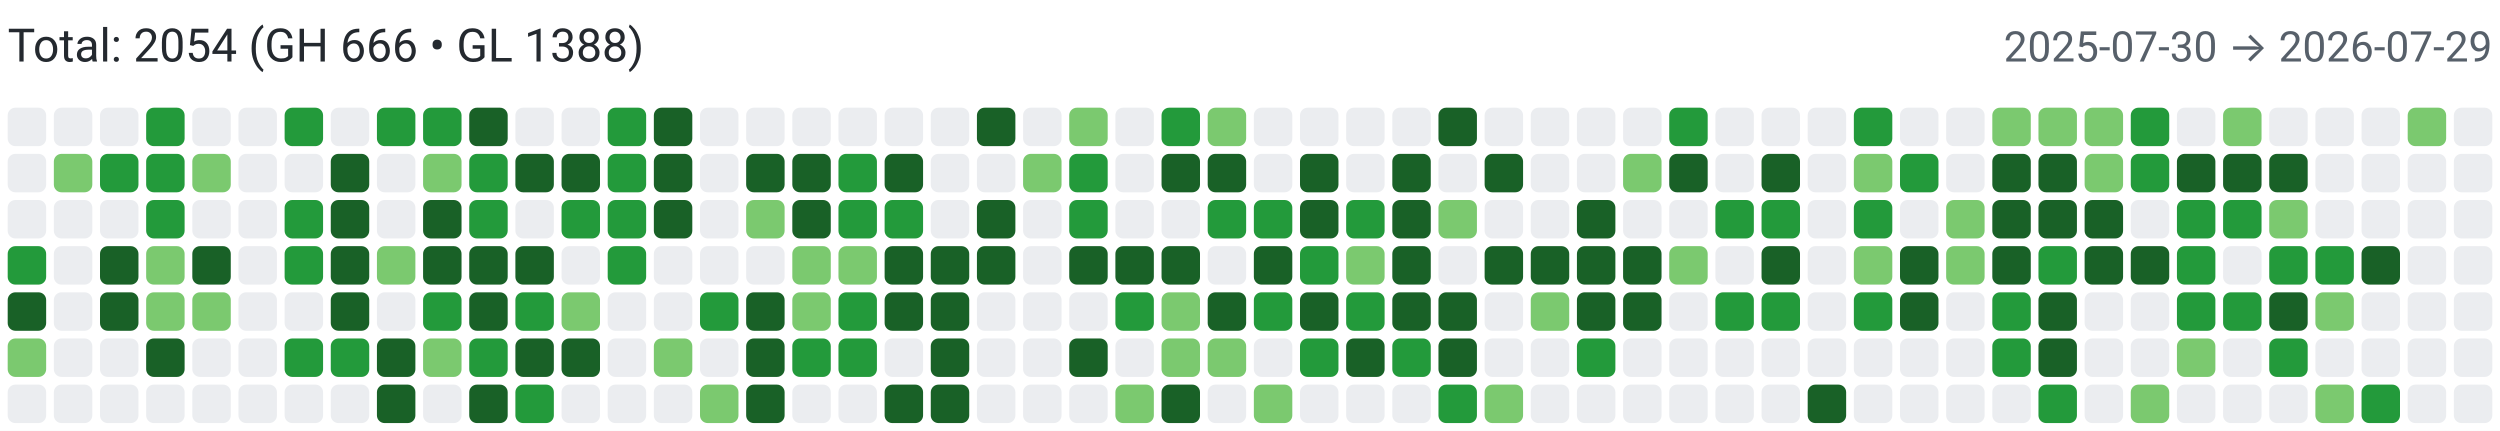
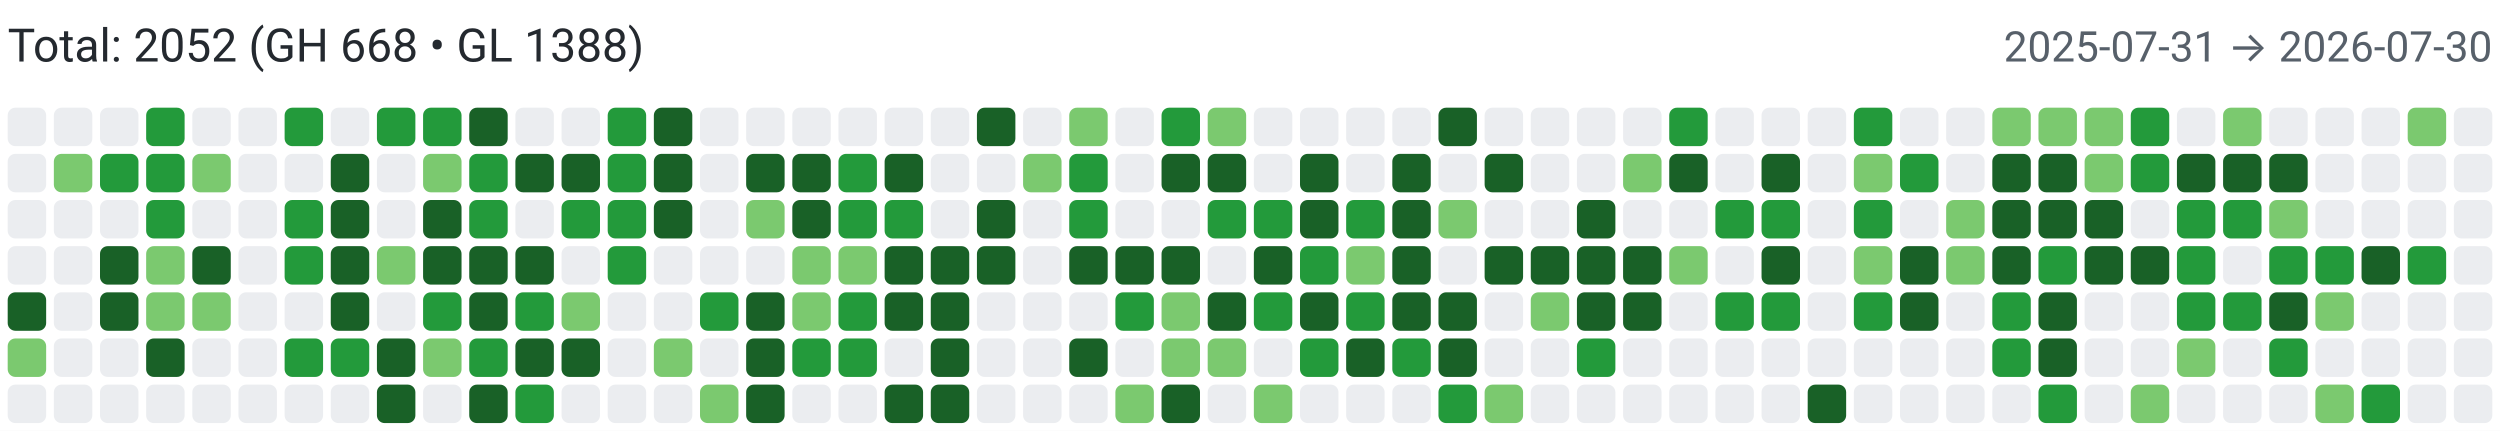
<svg xmlns="http://www.w3.org/2000/svg" width="650" height="112" viewBox="0 0 650 112" role="img" aria-label="Combined contributions">
  <rect width="100%" height="100%" fill="#fff" />
-   <text x="2" y="16" font-family="system-ui,-apple-system,Segoe UI,Roboto,Ubuntu,Cantarell,Noto Sans,sans-serif" font-size="12" fill="#24292f">Total: 2054 (GH 666 • GL 1388)</text>
-   <text x="648" y="16" text-anchor="end" font-family="system-ui,-apple-system,Segoe UI,Roboto,Ubuntu,Cantarell,Noto Sans,sans-serif" font-size="11" fill="#57606a">2025-07-30 → 2026-07-29</text>
+   <text x="2" y="16" font-family="system-ui,-apple-system,Segoe UI,Roboto,Ubuntu,Cantarell,Noto Sans,sans-serif" font-size="12" fill="#24292f">Total: 2052 (GH 668 • GL 1388)</text>
+   <text x="648" y="16" text-anchor="end" font-family="system-ui,-apple-system,Segoe UI,Roboto,Ubuntu,Cantarell,Noto Sans,sans-serif" font-size="11" fill="#57606a">2025-07-31 → 2026-07-30</text>
  <rect x="2" y="28" width="10" height="10" rx="2" ry="2" fill="#ebedf0">
        </rect>
  <rect x="2" y="40" width="10" height="10" rx="2" ry="2" fill="#ebedf0">
        </rect>
  <rect x="2" y="52" width="10" height="10" rx="2" ry="2" fill="#ebedf0">
        </rect>
-   <rect x="2" y="64" width="10" height="10" rx="2" ry="2" fill="#239a3b">
+   <rect x="2" y="64" width="10" height="10" rx="2" ry="2" fill="#ebedf0">
        </rect>
  <rect x="2" y="76" width="10" height="10" rx="2" ry="2" fill="#196127">
        </rect>
  <rect x="2" y="88" width="10" height="10" rx="2" ry="2" fill="#7bc96f">
        </rect>
  <rect x="2" y="100" width="10" height="10" rx="2" ry="2" fill="#ebedf0">
        </rect>
  <rect x="14" y="28" width="10" height="10" rx="2" ry="2" fill="#ebedf0">
        </rect>
  <rect x="14" y="40" width="10" height="10" rx="2" ry="2" fill="#7bc96f">
        </rect>
  <rect x="14" y="52" width="10" height="10" rx="2" ry="2" fill="#ebedf0">
        </rect>
  <rect x="14" y="64" width="10" height="10" rx="2" ry="2" fill="#ebedf0">
        </rect>
  <rect x="14" y="76" width="10" height="10" rx="2" ry="2" fill="#ebedf0">
        </rect>
  <rect x="14" y="88" width="10" height="10" rx="2" ry="2" fill="#ebedf0">
        </rect>
  <rect x="14" y="100" width="10" height="10" rx="2" ry="2" fill="#ebedf0">
        </rect>
  <rect x="26" y="28" width="10" height="10" rx="2" ry="2" fill="#ebedf0">
        </rect>
  <rect x="26" y="40" width="10" height="10" rx="2" ry="2" fill="#239a3b">
        </rect>
  <rect x="26" y="52" width="10" height="10" rx="2" ry="2" fill="#ebedf0">
        </rect>
  <rect x="26" y="64" width="10" height="10" rx="2" ry="2" fill="#196127">
        </rect>
  <rect x="26" y="76" width="10" height="10" rx="2" ry="2" fill="#196127">
        </rect>
  <rect x="26" y="88" width="10" height="10" rx="2" ry="2" fill="#ebedf0">
        </rect>
  <rect x="26" y="100" width="10" height="10" rx="2" ry="2" fill="#ebedf0">
        </rect>
  <rect x="38" y="28" width="10" height="10" rx="2" ry="2" fill="#239a3b">
        </rect>
  <rect x="38" y="40" width="10" height="10" rx="2" ry="2" fill="#239a3b">
        </rect>
  <rect x="38" y="52" width="10" height="10" rx="2" ry="2" fill="#239a3b">
        </rect>
  <rect x="38" y="64" width="10" height="10" rx="2" ry="2" fill="#7bc96f">
        </rect>
  <rect x="38" y="76" width="10" height="10" rx="2" ry="2" fill="#7bc96f">
        </rect>
  <rect x="38" y="88" width="10" height="10" rx="2" ry="2" fill="#196127">
        </rect>
  <rect x="38" y="100" width="10" height="10" rx="2" ry="2" fill="#ebedf0">
        </rect>
  <rect x="50" y="28" width="10" height="10" rx="2" ry="2" fill="#ebedf0">
        </rect>
  <rect x="50" y="40" width="10" height="10" rx="2" ry="2" fill="#7bc96f">
        </rect>
  <rect x="50" y="52" width="10" height="10" rx="2" ry="2" fill="#ebedf0">
        </rect>
  <rect x="50" y="64" width="10" height="10" rx="2" ry="2" fill="#196127">
        </rect>
  <rect x="50" y="76" width="10" height="10" rx="2" ry="2" fill="#7bc96f">
        </rect>
  <rect x="50" y="88" width="10" height="10" rx="2" ry="2" fill="#ebedf0">
        </rect>
  <rect x="50" y="100" width="10" height="10" rx="2" ry="2" fill="#ebedf0">
        </rect>
  <rect x="62" y="28" width="10" height="10" rx="2" ry="2" fill="#ebedf0">
        </rect>
  <rect x="62" y="40" width="10" height="10" rx="2" ry="2" fill="#ebedf0">
        </rect>
  <rect x="62" y="52" width="10" height="10" rx="2" ry="2" fill="#ebedf0">
        </rect>
  <rect x="62" y="64" width="10" height="10" rx="2" ry="2" fill="#ebedf0">
        </rect>
  <rect x="62" y="76" width="10" height="10" rx="2" ry="2" fill="#ebedf0">
        </rect>
  <rect x="62" y="88" width="10" height="10" rx="2" ry="2" fill="#ebedf0">
        </rect>
  <rect x="62" y="100" width="10" height="10" rx="2" ry="2" fill="#ebedf0">
        </rect>
  <rect x="74" y="28" width="10" height="10" rx="2" ry="2" fill="#239a3b">
        </rect>
  <rect x="74" y="40" width="10" height="10" rx="2" ry="2" fill="#ebedf0">
        </rect>
  <rect x="74" y="52" width="10" height="10" rx="2" ry="2" fill="#239a3b">
        </rect>
  <rect x="74" y="64" width="10" height="10" rx="2" ry="2" fill="#239a3b">
        </rect>
  <rect x="74" y="76" width="10" height="10" rx="2" ry="2" fill="#ebedf0">
        </rect>
  <rect x="74" y="88" width="10" height="10" rx="2" ry="2" fill="#239a3b">
        </rect>
  <rect x="74" y="100" width="10" height="10" rx="2" ry="2" fill="#ebedf0">
        </rect>
  <rect x="86" y="28" width="10" height="10" rx="2" ry="2" fill="#ebedf0">
        </rect>
  <rect x="86" y="40" width="10" height="10" rx="2" ry="2" fill="#196127">
        </rect>
  <rect x="86" y="52" width="10" height="10" rx="2" ry="2" fill="#196127">
        </rect>
  <rect x="86" y="64" width="10" height="10" rx="2" ry="2" fill="#196127">
        </rect>
  <rect x="86" y="76" width="10" height="10" rx="2" ry="2" fill="#196127">
        </rect>
  <rect x="86" y="88" width="10" height="10" rx="2" ry="2" fill="#239a3b">
        </rect>
  <rect x="86" y="100" width="10" height="10" rx="2" ry="2" fill="#ebedf0">
        </rect>
  <rect x="98" y="28" width="10" height="10" rx="2" ry="2" fill="#239a3b">
        </rect>
  <rect x="98" y="40" width="10" height="10" rx="2" ry="2" fill="#ebedf0">
        </rect>
  <rect x="98" y="52" width="10" height="10" rx="2" ry="2" fill="#ebedf0">
        </rect>
  <rect x="98" y="64" width="10" height="10" rx="2" ry="2" fill="#7bc96f">
        </rect>
  <rect x="98" y="76" width="10" height="10" rx="2" ry="2" fill="#ebedf0">
        </rect>
  <rect x="98" y="88" width="10" height="10" rx="2" ry="2" fill="#196127">
        </rect>
  <rect x="98" y="100" width="10" height="10" rx="2" ry="2" fill="#196127">
        </rect>
  <rect x="110" y="28" width="10" height="10" rx="2" ry="2" fill="#239a3b">
        </rect>
  <rect x="110" y="40" width="10" height="10" rx="2" ry="2" fill="#7bc96f">
        </rect>
  <rect x="110" y="52" width="10" height="10" rx="2" ry="2" fill="#196127">
        </rect>
  <rect x="110" y="64" width="10" height="10" rx="2" ry="2" fill="#196127">
        </rect>
  <rect x="110" y="76" width="10" height="10" rx="2" ry="2" fill="#239a3b">
        </rect>
  <rect x="110" y="88" width="10" height="10" rx="2" ry="2" fill="#7bc96f">
        </rect>
  <rect x="110" y="100" width="10" height="10" rx="2" ry="2" fill="#ebedf0">
        </rect>
  <rect x="122" y="28" width="10" height="10" rx="2" ry="2" fill="#196127">
        </rect>
  <rect x="122" y="40" width="10" height="10" rx="2" ry="2" fill="#239a3b">
        </rect>
  <rect x="122" y="52" width="10" height="10" rx="2" ry="2" fill="#239a3b">
        </rect>
  <rect x="122" y="64" width="10" height="10" rx="2" ry="2" fill="#196127">
        </rect>
  <rect x="122" y="76" width="10" height="10" rx="2" ry="2" fill="#196127">
        </rect>
  <rect x="122" y="88" width="10" height="10" rx="2" ry="2" fill="#239a3b">
        </rect>
  <rect x="122" y="100" width="10" height="10" rx="2" ry="2" fill="#196127">
        </rect>
  <rect x="134" y="28" width="10" height="10" rx="2" ry="2" fill="#ebedf0">
        </rect>
  <rect x="134" y="40" width="10" height="10" rx="2" ry="2" fill="#196127">
        </rect>
  <rect x="134" y="52" width="10" height="10" rx="2" ry="2" fill="#ebedf0">
        </rect>
  <rect x="134" y="64" width="10" height="10" rx="2" ry="2" fill="#196127">
        </rect>
  <rect x="134" y="76" width="10" height="10" rx="2" ry="2" fill="#239a3b">
        </rect>
  <rect x="134" y="88" width="10" height="10" rx="2" ry="2" fill="#196127">
        </rect>
  <rect x="134" y="100" width="10" height="10" rx="2" ry="2" fill="#239a3b">
        </rect>
  <rect x="146" y="28" width="10" height="10" rx="2" ry="2" fill="#ebedf0">
        </rect>
  <rect x="146" y="40" width="10" height="10" rx="2" ry="2" fill="#196127">
        </rect>
  <rect x="146" y="52" width="10" height="10" rx="2" ry="2" fill="#239a3b">
        </rect>
  <rect x="146" y="64" width="10" height="10" rx="2" ry="2" fill="#ebedf0">
        </rect>
  <rect x="146" y="76" width="10" height="10" rx="2" ry="2" fill="#7bc96f">
        </rect>
  <rect x="146" y="88" width="10" height="10" rx="2" ry="2" fill="#196127">
        </rect>
  <rect x="146" y="100" width="10" height="10" rx="2" ry="2" fill="#ebedf0">
        </rect>
  <rect x="158" y="28" width="10" height="10" rx="2" ry="2" fill="#239a3b">
        </rect>
  <rect x="158" y="40" width="10" height="10" rx="2" ry="2" fill="#239a3b">
        </rect>
  <rect x="158" y="52" width="10" height="10" rx="2" ry="2" fill="#239a3b">
        </rect>
  <rect x="158" y="64" width="10" height="10" rx="2" ry="2" fill="#239a3b">
        </rect>
  <rect x="158" y="76" width="10" height="10" rx="2" ry="2" fill="#ebedf0">
        </rect>
  <rect x="158" y="88" width="10" height="10" rx="2" ry="2" fill="#ebedf0">
        </rect>
  <rect x="158" y="100" width="10" height="10" rx="2" ry="2" fill="#ebedf0">
        </rect>
  <rect x="170" y="28" width="10" height="10" rx="2" ry="2" fill="#196127">
        </rect>
  <rect x="170" y="40" width="10" height="10" rx="2" ry="2" fill="#196127">
        </rect>
  <rect x="170" y="52" width="10" height="10" rx="2" ry="2" fill="#196127">
        </rect>
  <rect x="170" y="64" width="10" height="10" rx="2" ry="2" fill="#ebedf0">
        </rect>
  <rect x="170" y="76" width="10" height="10" rx="2" ry="2" fill="#ebedf0">
        </rect>
  <rect x="170" y="88" width="10" height="10" rx="2" ry="2" fill="#7bc96f">
        </rect>
  <rect x="170" y="100" width="10" height="10" rx="2" ry="2" fill="#ebedf0">
        </rect>
  <rect x="182" y="28" width="10" height="10" rx="2" ry="2" fill="#ebedf0">
        </rect>
  <rect x="182" y="40" width="10" height="10" rx="2" ry="2" fill="#ebedf0">
        </rect>
  <rect x="182" y="52" width="10" height="10" rx="2" ry="2" fill="#ebedf0">
        </rect>
  <rect x="182" y="64" width="10" height="10" rx="2" ry="2" fill="#ebedf0">
        </rect>
  <rect x="182" y="76" width="10" height="10" rx="2" ry="2" fill="#239a3b">
        </rect>
  <rect x="182" y="88" width="10" height="10" rx="2" ry="2" fill="#ebedf0">
        </rect>
  <rect x="182" y="100" width="10" height="10" rx="2" ry="2" fill="#7bc96f">
        </rect>
  <rect x="194" y="28" width="10" height="10" rx="2" ry="2" fill="#ebedf0">
        </rect>
  <rect x="194" y="40" width="10" height="10" rx="2" ry="2" fill="#196127">
        </rect>
  <rect x="194" y="52" width="10" height="10" rx="2" ry="2" fill="#7bc96f">
        </rect>
  <rect x="194" y="64" width="10" height="10" rx="2" ry="2" fill="#ebedf0">
        </rect>
  <rect x="194" y="76" width="10" height="10" rx="2" ry="2" fill="#196127">
        </rect>
  <rect x="194" y="88" width="10" height="10" rx="2" ry="2" fill="#196127">
        </rect>
  <rect x="194" y="100" width="10" height="10" rx="2" ry="2" fill="#196127">
        </rect>
  <rect x="206" y="28" width="10" height="10" rx="2" ry="2" fill="#ebedf0">
        </rect>
  <rect x="206" y="40" width="10" height="10" rx="2" ry="2" fill="#196127">
        </rect>
  <rect x="206" y="52" width="10" height="10" rx="2" ry="2" fill="#196127">
        </rect>
  <rect x="206" y="64" width="10" height="10" rx="2" ry="2" fill="#7bc96f">
        </rect>
  <rect x="206" y="76" width="10" height="10" rx="2" ry="2" fill="#7bc96f">
        </rect>
  <rect x="206" y="88" width="10" height="10" rx="2" ry="2" fill="#239a3b">
        </rect>
  <rect x="206" y="100" width="10" height="10" rx="2" ry="2" fill="#ebedf0">
        </rect>
  <rect x="218" y="28" width="10" height="10" rx="2" ry="2" fill="#ebedf0">
        </rect>
  <rect x="218" y="40" width="10" height="10" rx="2" ry="2" fill="#239a3b">
        </rect>
  <rect x="218" y="52" width="10" height="10" rx="2" ry="2" fill="#239a3b">
        </rect>
  <rect x="218" y="64" width="10" height="10" rx="2" ry="2" fill="#7bc96f">
        </rect>
  <rect x="218" y="76" width="10" height="10" rx="2" ry="2" fill="#239a3b">
        </rect>
  <rect x="218" y="88" width="10" height="10" rx="2" ry="2" fill="#239a3b">
        </rect>
  <rect x="218" y="100" width="10" height="10" rx="2" ry="2" fill="#ebedf0">
        </rect>
  <rect x="230" y="28" width="10" height="10" rx="2" ry="2" fill="#ebedf0">
        </rect>
  <rect x="230" y="40" width="10" height="10" rx="2" ry="2" fill="#196127">
        </rect>
  <rect x="230" y="52" width="10" height="10" rx="2" ry="2" fill="#239a3b">
        </rect>
  <rect x="230" y="64" width="10" height="10" rx="2" ry="2" fill="#196127">
        </rect>
  <rect x="230" y="76" width="10" height="10" rx="2" ry="2" fill="#196127">
        </rect>
  <rect x="230" y="88" width="10" height="10" rx="2" ry="2" fill="#ebedf0">
        </rect>
  <rect x="230" y="100" width="10" height="10" rx="2" ry="2" fill="#196127">
        </rect>
  <rect x="242" y="28" width="10" height="10" rx="2" ry="2" fill="#ebedf0">
        </rect>
  <rect x="242" y="40" width="10" height="10" rx="2" ry="2" fill="#ebedf0">
        </rect>
  <rect x="242" y="52" width="10" height="10" rx="2" ry="2" fill="#ebedf0">
        </rect>
  <rect x="242" y="64" width="10" height="10" rx="2" ry="2" fill="#196127">
        </rect>
  <rect x="242" y="76" width="10" height="10" rx="2" ry="2" fill="#196127">
        </rect>
  <rect x="242" y="88" width="10" height="10" rx="2" ry="2" fill="#196127">
        </rect>
  <rect x="242" y="100" width="10" height="10" rx="2" ry="2" fill="#196127">
        </rect>
  <rect x="254" y="28" width="10" height="10" rx="2" ry="2" fill="#196127">
        </rect>
  <rect x="254" y="40" width="10" height="10" rx="2" ry="2" fill="#ebedf0">
        </rect>
  <rect x="254" y="52" width="10" height="10" rx="2" ry="2" fill="#196127">
        </rect>
  <rect x="254" y="64" width="10" height="10" rx="2" ry="2" fill="#196127">
        </rect>
  <rect x="254" y="76" width="10" height="10" rx="2" ry="2" fill="#ebedf0">
        </rect>
  <rect x="254" y="88" width="10" height="10" rx="2" ry="2" fill="#ebedf0">
        </rect>
  <rect x="254" y="100" width="10" height="10" rx="2" ry="2" fill="#ebedf0">
        </rect>
  <rect x="266" y="28" width="10" height="10" rx="2" ry="2" fill="#ebedf0">
        </rect>
  <rect x="266" y="40" width="10" height="10" rx="2" ry="2" fill="#7bc96f">
        </rect>
  <rect x="266" y="52" width="10" height="10" rx="2" ry="2" fill="#ebedf0">
        </rect>
  <rect x="266" y="64" width="10" height="10" rx="2" ry="2" fill="#ebedf0">
        </rect>
  <rect x="266" y="76" width="10" height="10" rx="2" ry="2" fill="#ebedf0">
        </rect>
  <rect x="266" y="88" width="10" height="10" rx="2" ry="2" fill="#ebedf0">
        </rect>
  <rect x="266" y="100" width="10" height="10" rx="2" ry="2" fill="#ebedf0">
        </rect>
  <rect x="278" y="28" width="10" height="10" rx="2" ry="2" fill="#7bc96f">
        </rect>
  <rect x="278" y="40" width="10" height="10" rx="2" ry="2" fill="#239a3b">
        </rect>
  <rect x="278" y="52" width="10" height="10" rx="2" ry="2" fill="#239a3b">
        </rect>
  <rect x="278" y="64" width="10" height="10" rx="2" ry="2" fill="#196127">
        </rect>
  <rect x="278" y="76" width="10" height="10" rx="2" ry="2" fill="#ebedf0">
        </rect>
  <rect x="278" y="88" width="10" height="10" rx="2" ry="2" fill="#196127">
        </rect>
  <rect x="278" y="100" width="10" height="10" rx="2" ry="2" fill="#ebedf0">
        </rect>
  <rect x="290" y="28" width="10" height="10" rx="2" ry="2" fill="#ebedf0">
        </rect>
  <rect x="290" y="40" width="10" height="10" rx="2" ry="2" fill="#ebedf0">
        </rect>
  <rect x="290" y="52" width="10" height="10" rx="2" ry="2" fill="#ebedf0">
        </rect>
  <rect x="290" y="64" width="10" height="10" rx="2" ry="2" fill="#196127">
        </rect>
  <rect x="290" y="76" width="10" height="10" rx="2" ry="2" fill="#239a3b">
        </rect>
  <rect x="290" y="88" width="10" height="10" rx="2" ry="2" fill="#ebedf0">
        </rect>
  <rect x="290" y="100" width="10" height="10" rx="2" ry="2" fill="#7bc96f">
        </rect>
  <rect x="302" y="28" width="10" height="10" rx="2" ry="2" fill="#239a3b">
        </rect>
  <rect x="302" y="40" width="10" height="10" rx="2" ry="2" fill="#196127">
        </rect>
  <rect x="302" y="52" width="10" height="10" rx="2" ry="2" fill="#ebedf0">
        </rect>
  <rect x="302" y="64" width="10" height="10" rx="2" ry="2" fill="#196127">
        </rect>
  <rect x="302" y="76" width="10" height="10" rx="2" ry="2" fill="#7bc96f">
        </rect>
  <rect x="302" y="88" width="10" height="10" rx="2" ry="2" fill="#7bc96f">
        </rect>
  <rect x="302" y="100" width="10" height="10" rx="2" ry="2" fill="#196127">
        </rect>
  <rect x="314" y="28" width="10" height="10" rx="2" ry="2" fill="#7bc96f">
        </rect>
  <rect x="314" y="40" width="10" height="10" rx="2" ry="2" fill="#196127">
        </rect>
  <rect x="314" y="52" width="10" height="10" rx="2" ry="2" fill="#239a3b">
        </rect>
  <rect x="314" y="64" width="10" height="10" rx="2" ry="2" fill="#ebedf0">
        </rect>
  <rect x="314" y="76" width="10" height="10" rx="2" ry="2" fill="#196127">
        </rect>
  <rect x="314" y="88" width="10" height="10" rx="2" ry="2" fill="#7bc96f">
        </rect>
  <rect x="314" y="100" width="10" height="10" rx="2" ry="2" fill="#ebedf0">
        </rect>
  <rect x="326" y="28" width="10" height="10" rx="2" ry="2" fill="#ebedf0">
        </rect>
  <rect x="326" y="40" width="10" height="10" rx="2" ry="2" fill="#ebedf0">
        </rect>
  <rect x="326" y="52" width="10" height="10" rx="2" ry="2" fill="#239a3b">
        </rect>
  <rect x="326" y="64" width="10" height="10" rx="2" ry="2" fill="#196127">
        </rect>
  <rect x="326" y="76" width="10" height="10" rx="2" ry="2" fill="#239a3b">
        </rect>
  <rect x="326" y="88" width="10" height="10" rx="2" ry="2" fill="#ebedf0">
        </rect>
  <rect x="326" y="100" width="10" height="10" rx="2" ry="2" fill="#7bc96f">
        </rect>
  <rect x="338" y="28" width="10" height="10" rx="2" ry="2" fill="#ebedf0">
        </rect>
  <rect x="338" y="40" width="10" height="10" rx="2" ry="2" fill="#196127">
        </rect>
  <rect x="338" y="52" width="10" height="10" rx="2" ry="2" fill="#196127">
        </rect>
  <rect x="338" y="64" width="10" height="10" rx="2" ry="2" fill="#239a3b">
        </rect>
  <rect x="338" y="76" width="10" height="10" rx="2" ry="2" fill="#196127">
        </rect>
  <rect x="338" y="88" width="10" height="10" rx="2" ry="2" fill="#239a3b">
        </rect>
  <rect x="338" y="100" width="10" height="10" rx="2" ry="2" fill="#ebedf0">
        </rect>
  <rect x="350" y="28" width="10" height="10" rx="2" ry="2" fill="#ebedf0">
        </rect>
  <rect x="350" y="40" width="10" height="10" rx="2" ry="2" fill="#ebedf0">
        </rect>
  <rect x="350" y="52" width="10" height="10" rx="2" ry="2" fill="#239a3b">
        </rect>
  <rect x="350" y="64" width="10" height="10" rx="2" ry="2" fill="#7bc96f">
        </rect>
  <rect x="350" y="76" width="10" height="10" rx="2" ry="2" fill="#239a3b">
        </rect>
  <rect x="350" y="88" width="10" height="10" rx="2" ry="2" fill="#196127">
        </rect>
  <rect x="350" y="100" width="10" height="10" rx="2" ry="2" fill="#ebedf0">
        </rect>
  <rect x="362" y="28" width="10" height="10" rx="2" ry="2" fill="#ebedf0">
        </rect>
  <rect x="362" y="40" width="10" height="10" rx="2" ry="2" fill="#196127">
        </rect>
  <rect x="362" y="52" width="10" height="10" rx="2" ry="2" fill="#196127">
        </rect>
  <rect x="362" y="64" width="10" height="10" rx="2" ry="2" fill="#196127">
        </rect>
  <rect x="362" y="76" width="10" height="10" rx="2" ry="2" fill="#196127">
        </rect>
  <rect x="362" y="88" width="10" height="10" rx="2" ry="2" fill="#239a3b">
        </rect>
  <rect x="362" y="100" width="10" height="10" rx="2" ry="2" fill="#ebedf0">
        </rect>
  <rect x="374" y="28" width="10" height="10" rx="2" ry="2" fill="#196127">
        </rect>
  <rect x="374" y="40" width="10" height="10" rx="2" ry="2" fill="#ebedf0">
        </rect>
  <rect x="374" y="52" width="10" height="10" rx="2" ry="2" fill="#7bc96f">
        </rect>
  <rect x="374" y="64" width="10" height="10" rx="2" ry="2" fill="#ebedf0">
        </rect>
  <rect x="374" y="76" width="10" height="10" rx="2" ry="2" fill="#196127">
        </rect>
  <rect x="374" y="88" width="10" height="10" rx="2" ry="2" fill="#196127">
        </rect>
  <rect x="374" y="100" width="10" height="10" rx="2" ry="2" fill="#239a3b">
        </rect>
  <rect x="386" y="28" width="10" height="10" rx="2" ry="2" fill="#ebedf0">
        </rect>
  <rect x="386" y="40" width="10" height="10" rx="2" ry="2" fill="#196127">
        </rect>
  <rect x="386" y="52" width="10" height="10" rx="2" ry="2" fill="#ebedf0">
        </rect>
  <rect x="386" y="64" width="10" height="10" rx="2" ry="2" fill="#196127">
        </rect>
  <rect x="386" y="76" width="10" height="10" rx="2" ry="2" fill="#ebedf0">
        </rect>
  <rect x="386" y="88" width="10" height="10" rx="2" ry="2" fill="#ebedf0">
        </rect>
  <rect x="386" y="100" width="10" height="10" rx="2" ry="2" fill="#7bc96f">
        </rect>
  <rect x="398" y="28" width="10" height="10" rx="2" ry="2" fill="#ebedf0">
        </rect>
  <rect x="398" y="40" width="10" height="10" rx="2" ry="2" fill="#ebedf0">
        </rect>
  <rect x="398" y="52" width="10" height="10" rx="2" ry="2" fill="#ebedf0">
        </rect>
  <rect x="398" y="64" width="10" height="10" rx="2" ry="2" fill="#196127">
        </rect>
  <rect x="398" y="76" width="10" height="10" rx="2" ry="2" fill="#7bc96f">
        </rect>
  <rect x="398" y="88" width="10" height="10" rx="2" ry="2" fill="#ebedf0">
        </rect>
  <rect x="398" y="100" width="10" height="10" rx="2" ry="2" fill="#ebedf0">
        </rect>
  <rect x="410" y="28" width="10" height="10" rx="2" ry="2" fill="#ebedf0">
        </rect>
  <rect x="410" y="40" width="10" height="10" rx="2" ry="2" fill="#ebedf0">
        </rect>
  <rect x="410" y="52" width="10" height="10" rx="2" ry="2" fill="#196127">
        </rect>
  <rect x="410" y="64" width="10" height="10" rx="2" ry="2" fill="#196127">
        </rect>
  <rect x="410" y="76" width="10" height="10" rx="2" ry="2" fill="#196127">
        </rect>
  <rect x="410" y="88" width="10" height="10" rx="2" ry="2" fill="#239a3b">
        </rect>
  <rect x="410" y="100" width="10" height="10" rx="2" ry="2" fill="#ebedf0">
        </rect>
  <rect x="422" y="28" width="10" height="10" rx="2" ry="2" fill="#ebedf0">
        </rect>
  <rect x="422" y="40" width="10" height="10" rx="2" ry="2" fill="#7bc96f">
        </rect>
  <rect x="422" y="52" width="10" height="10" rx="2" ry="2" fill="#ebedf0">
        </rect>
  <rect x="422" y="64" width="10" height="10" rx="2" ry="2" fill="#196127">
        </rect>
  <rect x="422" y="76" width="10" height="10" rx="2" ry="2" fill="#196127">
        </rect>
  <rect x="422" y="88" width="10" height="10" rx="2" ry="2" fill="#ebedf0">
        </rect>
  <rect x="422" y="100" width="10" height="10" rx="2" ry="2" fill="#ebedf0">
        </rect>
  <rect x="434" y="28" width="10" height="10" rx="2" ry="2" fill="#239a3b">
        </rect>
  <rect x="434" y="40" width="10" height="10" rx="2" ry="2" fill="#196127">
        </rect>
  <rect x="434" y="52" width="10" height="10" rx="2" ry="2" fill="#ebedf0">
        </rect>
  <rect x="434" y="64" width="10" height="10" rx="2" ry="2" fill="#7bc96f">
        </rect>
  <rect x="434" y="76" width="10" height="10" rx="2" ry="2" fill="#ebedf0">
        </rect>
  <rect x="434" y="88" width="10" height="10" rx="2" ry="2" fill="#ebedf0">
        </rect>
  <rect x="434" y="100" width="10" height="10" rx="2" ry="2" fill="#ebedf0">
        </rect>
  <rect x="446" y="28" width="10" height="10" rx="2" ry="2" fill="#ebedf0">
        </rect>
  <rect x="446" y="40" width="10" height="10" rx="2" ry="2" fill="#ebedf0">
        </rect>
  <rect x="446" y="52" width="10" height="10" rx="2" ry="2" fill="#239a3b">
        </rect>
  <rect x="446" y="64" width="10" height="10" rx="2" ry="2" fill="#ebedf0">
        </rect>
  <rect x="446" y="76" width="10" height="10" rx="2" ry="2" fill="#239a3b">
        </rect>
  <rect x="446" y="88" width="10" height="10" rx="2" ry="2" fill="#ebedf0">
        </rect>
  <rect x="446" y="100" width="10" height="10" rx="2" ry="2" fill="#ebedf0">
        </rect>
  <rect x="458" y="28" width="10" height="10" rx="2" ry="2" fill="#ebedf0">
        </rect>
  <rect x="458" y="40" width="10" height="10" rx="2" ry="2" fill="#196127">
        </rect>
  <rect x="458" y="52" width="10" height="10" rx="2" ry="2" fill="#239a3b">
        </rect>
  <rect x="458" y="64" width="10" height="10" rx="2" ry="2" fill="#196127">
        </rect>
  <rect x="458" y="76" width="10" height="10" rx="2" ry="2" fill="#239a3b">
        </rect>
  <rect x="458" y="88" width="10" height="10" rx="2" ry="2" fill="#ebedf0">
        </rect>
  <rect x="458" y="100" width="10" height="10" rx="2" ry="2" fill="#ebedf0">
        </rect>
  <rect x="470" y="28" width="10" height="10" rx="2" ry="2" fill="#ebedf0">
        </rect>
  <rect x="470" y="40" width="10" height="10" rx="2" ry="2" fill="#ebedf0">
        </rect>
  <rect x="470" y="52" width="10" height="10" rx="2" ry="2" fill="#ebedf0">
        </rect>
  <rect x="470" y="64" width="10" height="10" rx="2" ry="2" fill="#ebedf0">
        </rect>
  <rect x="470" y="76" width="10" height="10" rx="2" ry="2" fill="#ebedf0">
        </rect>
  <rect x="470" y="88" width="10" height="10" rx="2" ry="2" fill="#ebedf0">
        </rect>
  <rect x="470" y="100" width="10" height="10" rx="2" ry="2" fill="#196127">
        </rect>
  <rect x="482" y="28" width="10" height="10" rx="2" ry="2" fill="#239a3b">
        </rect>
  <rect x="482" y="40" width="10" height="10" rx="2" ry="2" fill="#7bc96f">
        </rect>
  <rect x="482" y="52" width="10" height="10" rx="2" ry="2" fill="#239a3b">
        </rect>
  <rect x="482" y="64" width="10" height="10" rx="2" ry="2" fill="#7bc96f">
        </rect>
  <rect x="482" y="76" width="10" height="10" rx="2" ry="2" fill="#239a3b">
        </rect>
  <rect x="482" y="88" width="10" height="10" rx="2" ry="2" fill="#ebedf0">
        </rect>
  <rect x="482" y="100" width="10" height="10" rx="2" ry="2" fill="#ebedf0">
        </rect>
  <rect x="494" y="28" width="10" height="10" rx="2" ry="2" fill="#ebedf0">
        </rect>
  <rect x="494" y="40" width="10" height="10" rx="2" ry="2" fill="#239a3b">
        </rect>
  <rect x="494" y="52" width="10" height="10" rx="2" ry="2" fill="#ebedf0">
        </rect>
  <rect x="494" y="64" width="10" height="10" rx="2" ry="2" fill="#196127">
        </rect>
  <rect x="494" y="76" width="10" height="10" rx="2" ry="2" fill="#196127">
        </rect>
  <rect x="494" y="88" width="10" height="10" rx="2" ry="2" fill="#ebedf0">
        </rect>
  <rect x="494" y="100" width="10" height="10" rx="2" ry="2" fill="#ebedf0">
        </rect>
  <rect x="506" y="28" width="10" height="10" rx="2" ry="2" fill="#ebedf0">
        </rect>
  <rect x="506" y="40" width="10" height="10" rx="2" ry="2" fill="#ebedf0">
        </rect>
  <rect x="506" y="52" width="10" height="10" rx="2" ry="2" fill="#7bc96f">
        </rect>
  <rect x="506" y="64" width="10" height="10" rx="2" ry="2" fill="#7bc96f">
        </rect>
  <rect x="506" y="76" width="10" height="10" rx="2" ry="2" fill="#ebedf0">
        </rect>
  <rect x="506" y="88" width="10" height="10" rx="2" ry="2" fill="#ebedf0">
        </rect>
  <rect x="506" y="100" width="10" height="10" rx="2" ry="2" fill="#ebedf0">
        </rect>
  <rect x="518" y="28" width="10" height="10" rx="2" ry="2" fill="#7bc96f">
        </rect>
  <rect x="518" y="40" width="10" height="10" rx="2" ry="2" fill="#196127">
        </rect>
  <rect x="518" y="52" width="10" height="10" rx="2" ry="2" fill="#196127">
        </rect>
  <rect x="518" y="64" width="10" height="10" rx="2" ry="2" fill="#196127">
        </rect>
  <rect x="518" y="76" width="10" height="10" rx="2" ry="2" fill="#239a3b">
        </rect>
  <rect x="518" y="88" width="10" height="10" rx="2" ry="2" fill="#239a3b">
        </rect>
  <rect x="518" y="100" width="10" height="10" rx="2" ry="2" fill="#ebedf0">
        </rect>
  <rect x="530" y="28" width="10" height="10" rx="2" ry="2" fill="#7bc96f">
        </rect>
  <rect x="530" y="40" width="10" height="10" rx="2" ry="2" fill="#196127">
        </rect>
  <rect x="530" y="52" width="10" height="10" rx="2" ry="2" fill="#196127">
        </rect>
  <rect x="530" y="64" width="10" height="10" rx="2" ry="2" fill="#239a3b">
        </rect>
  <rect x="530" y="76" width="10" height="10" rx="2" ry="2" fill="#196127">
        </rect>
  <rect x="530" y="88" width="10" height="10" rx="2" ry="2" fill="#196127">
        </rect>
  <rect x="530" y="100" width="10" height="10" rx="2" ry="2" fill="#239a3b">
        </rect>
  <rect x="542" y="28" width="10" height="10" rx="2" ry="2" fill="#7bc96f">
        </rect>
  <rect x="542" y="40" width="10" height="10" rx="2" ry="2" fill="#7bc96f">
        </rect>
  <rect x="542" y="52" width="10" height="10" rx="2" ry="2" fill="#196127">
        </rect>
  <rect x="542" y="64" width="10" height="10" rx="2" ry="2" fill="#196127">
        </rect>
  <rect x="542" y="76" width="10" height="10" rx="2" ry="2" fill="#ebedf0">
        </rect>
  <rect x="542" y="88" width="10" height="10" rx="2" ry="2" fill="#ebedf0">
        </rect>
  <rect x="542" y="100" width="10" height="10" rx="2" ry="2" fill="#ebedf0">
        </rect>
  <rect x="554" y="28" width="10" height="10" rx="2" ry="2" fill="#239a3b">
        </rect>
  <rect x="554" y="40" width="10" height="10" rx="2" ry="2" fill="#239a3b">
        </rect>
  <rect x="554" y="52" width="10" height="10" rx="2" ry="2" fill="#ebedf0">
        </rect>
  <rect x="554" y="64" width="10" height="10" rx="2" ry="2" fill="#196127">
        </rect>
  <rect x="554" y="76" width="10" height="10" rx="2" ry="2" fill="#ebedf0">
        </rect>
  <rect x="554" y="88" width="10" height="10" rx="2" ry="2" fill="#ebedf0">
        </rect>
  <rect x="554" y="100" width="10" height="10" rx="2" ry="2" fill="#7bc96f">
        </rect>
  <rect x="566" y="28" width="10" height="10" rx="2" ry="2" fill="#ebedf0">
        </rect>
  <rect x="566" y="40" width="10" height="10" rx="2" ry="2" fill="#196127">
        </rect>
  <rect x="566" y="52" width="10" height="10" rx="2" ry="2" fill="#239a3b">
        </rect>
  <rect x="566" y="64" width="10" height="10" rx="2" ry="2" fill="#239a3b">
        </rect>
  <rect x="566" y="76" width="10" height="10" rx="2" ry="2" fill="#239a3b">
        </rect>
  <rect x="566" y="88" width="10" height="10" rx="2" ry="2" fill="#7bc96f">
        </rect>
  <rect x="566" y="100" width="10" height="10" rx="2" ry="2" fill="#ebedf0">
        </rect>
  <rect x="578" y="28" width="10" height="10" rx="2" ry="2" fill="#7bc96f">
        </rect>
  <rect x="578" y="40" width="10" height="10" rx="2" ry="2" fill="#196127">
        </rect>
  <rect x="578" y="52" width="10" height="10" rx="2" ry="2" fill="#239a3b">
        </rect>
  <rect x="578" y="64" width="10" height="10" rx="2" ry="2" fill="#ebedf0">
        </rect>
  <rect x="578" y="76" width="10" height="10" rx="2" ry="2" fill="#239a3b">
        </rect>
  <rect x="578" y="88" width="10" height="10" rx="2" ry="2" fill="#ebedf0">
        </rect>
  <rect x="578" y="100" width="10" height="10" rx="2" ry="2" fill="#ebedf0">
        </rect>
  <rect x="590" y="28" width="10" height="10" rx="2" ry="2" fill="#ebedf0">
        </rect>
  <rect x="590" y="40" width="10" height="10" rx="2" ry="2" fill="#196127">
        </rect>
  <rect x="590" y="52" width="10" height="10" rx="2" ry="2" fill="#7bc96f">
        </rect>
  <rect x="590" y="64" width="10" height="10" rx="2" ry="2" fill="#239a3b">
        </rect>
  <rect x="590" y="76" width="10" height="10" rx="2" ry="2" fill="#196127">
        </rect>
  <rect x="590" y="88" width="10" height="10" rx="2" ry="2" fill="#239a3b">
        </rect>
  <rect x="590" y="100" width="10" height="10" rx="2" ry="2" fill="#ebedf0">
        </rect>
  <rect x="602" y="28" width="10" height="10" rx="2" ry="2" fill="#ebedf0">
        </rect>
  <rect x="602" y="40" width="10" height="10" rx="2" ry="2" fill="#ebedf0">
        </rect>
  <rect x="602" y="52" width="10" height="10" rx="2" ry="2" fill="#ebedf0">
        </rect>
  <rect x="602" y="64" width="10" height="10" rx="2" ry="2" fill="#239a3b">
        </rect>
  <rect x="602" y="76" width="10" height="10" rx="2" ry="2" fill="#7bc96f">
        </rect>
  <rect x="602" y="88" width="10" height="10" rx="2" ry="2" fill="#ebedf0">
        </rect>
  <rect x="602" y="100" width="10" height="10" rx="2" ry="2" fill="#7bc96f">
        </rect>
  <rect x="614" y="28" width="10" height="10" rx="2" ry="2" fill="#ebedf0">
        </rect>
  <rect x="614" y="40" width="10" height="10" rx="2" ry="2" fill="#ebedf0">
        </rect>
  <rect x="614" y="52" width="10" height="10" rx="2" ry="2" fill="#ebedf0">
        </rect>
  <rect x="614" y="64" width="10" height="10" rx="2" ry="2" fill="#196127">
        </rect>
  <rect x="614" y="76" width="10" height="10" rx="2" ry="2" fill="#ebedf0">
        </rect>
  <rect x="614" y="88" width="10" height="10" rx="2" ry="2" fill="#ebedf0">
        </rect>
  <rect x="614" y="100" width="10" height="10" rx="2" ry="2" fill="#239a3b">
        </rect>
  <rect x="626" y="28" width="10" height="10" rx="2" ry="2" fill="#7bc96f">
        </rect>
  <rect x="626" y="40" width="10" height="10" rx="2" ry="2" fill="#ebedf0">
        </rect>
  <rect x="626" y="52" width="10" height="10" rx="2" ry="2" fill="#ebedf0">
        </rect>
-   <rect x="626" y="64" width="10" height="10" rx="2" ry="2" fill="#ebedf0">
+   <rect x="626" y="64" width="10" height="10" rx="2" ry="2" fill="#239a3b">
        </rect>
  <rect x="626" y="76" width="10" height="10" rx="2" ry="2" fill="#ebedf0">
        </rect>
  <rect x="626" y="88" width="10" height="10" rx="2" ry="2" fill="#ebedf0">
        </rect>
  <rect x="626" y="100" width="10" height="10" rx="2" ry="2" fill="#ebedf0">
        </rect>
  <rect x="638" y="28" width="10" height="10" rx="2" ry="2" fill="#ebedf0">
        </rect>
  <rect x="638" y="40" width="10" height="10" rx="2" ry="2" fill="#ebedf0">
        </rect>
  <rect x="638" y="52" width="10" height="10" rx="2" ry="2" fill="#ebedf0">
        </rect>
  <rect x="638" y="64" width="10" height="10" rx="2" ry="2" fill="#ebedf0">
        </rect>
  <rect x="638" y="76" width="10" height="10" rx="2" ry="2" fill="#ebedf0">
        </rect>
  <rect x="638" y="88" width="10" height="10" rx="2" ry="2" fill="#ebedf0">
        </rect>
  <rect x="638" y="100" width="10" height="10" rx="2" ry="2" fill="#ebedf0">
        </rect>
</svg>
